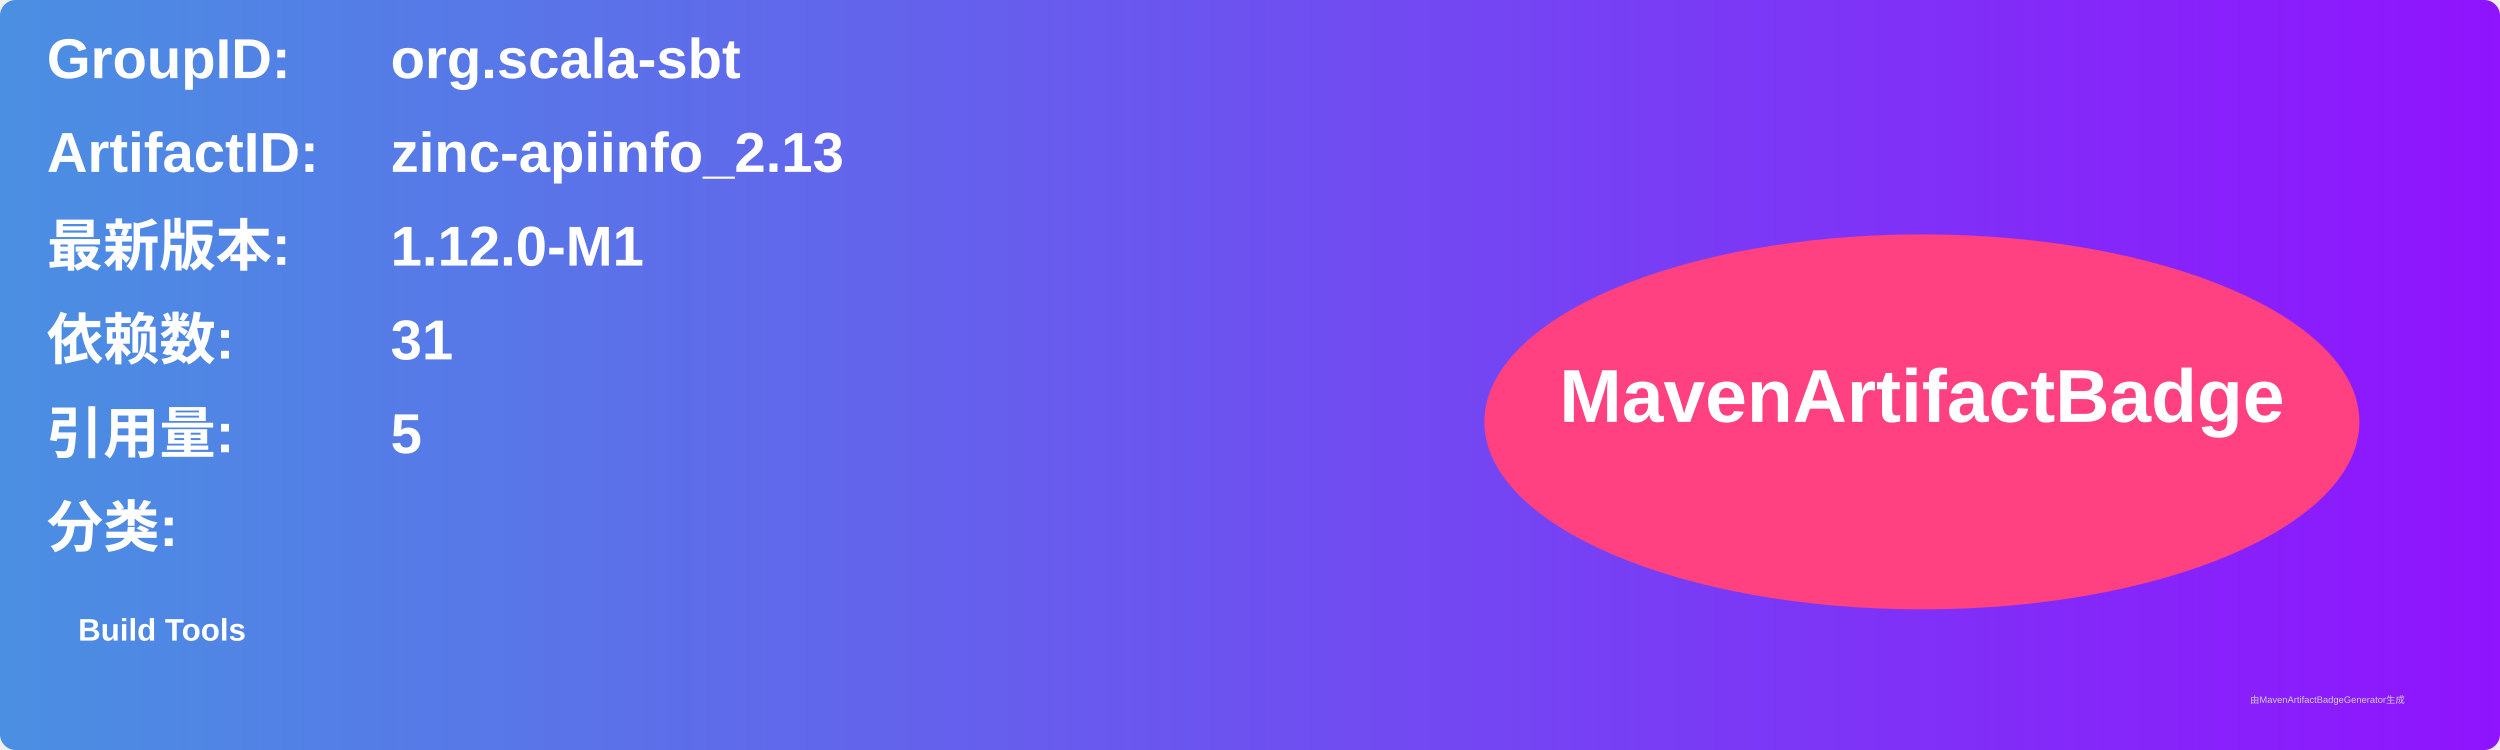
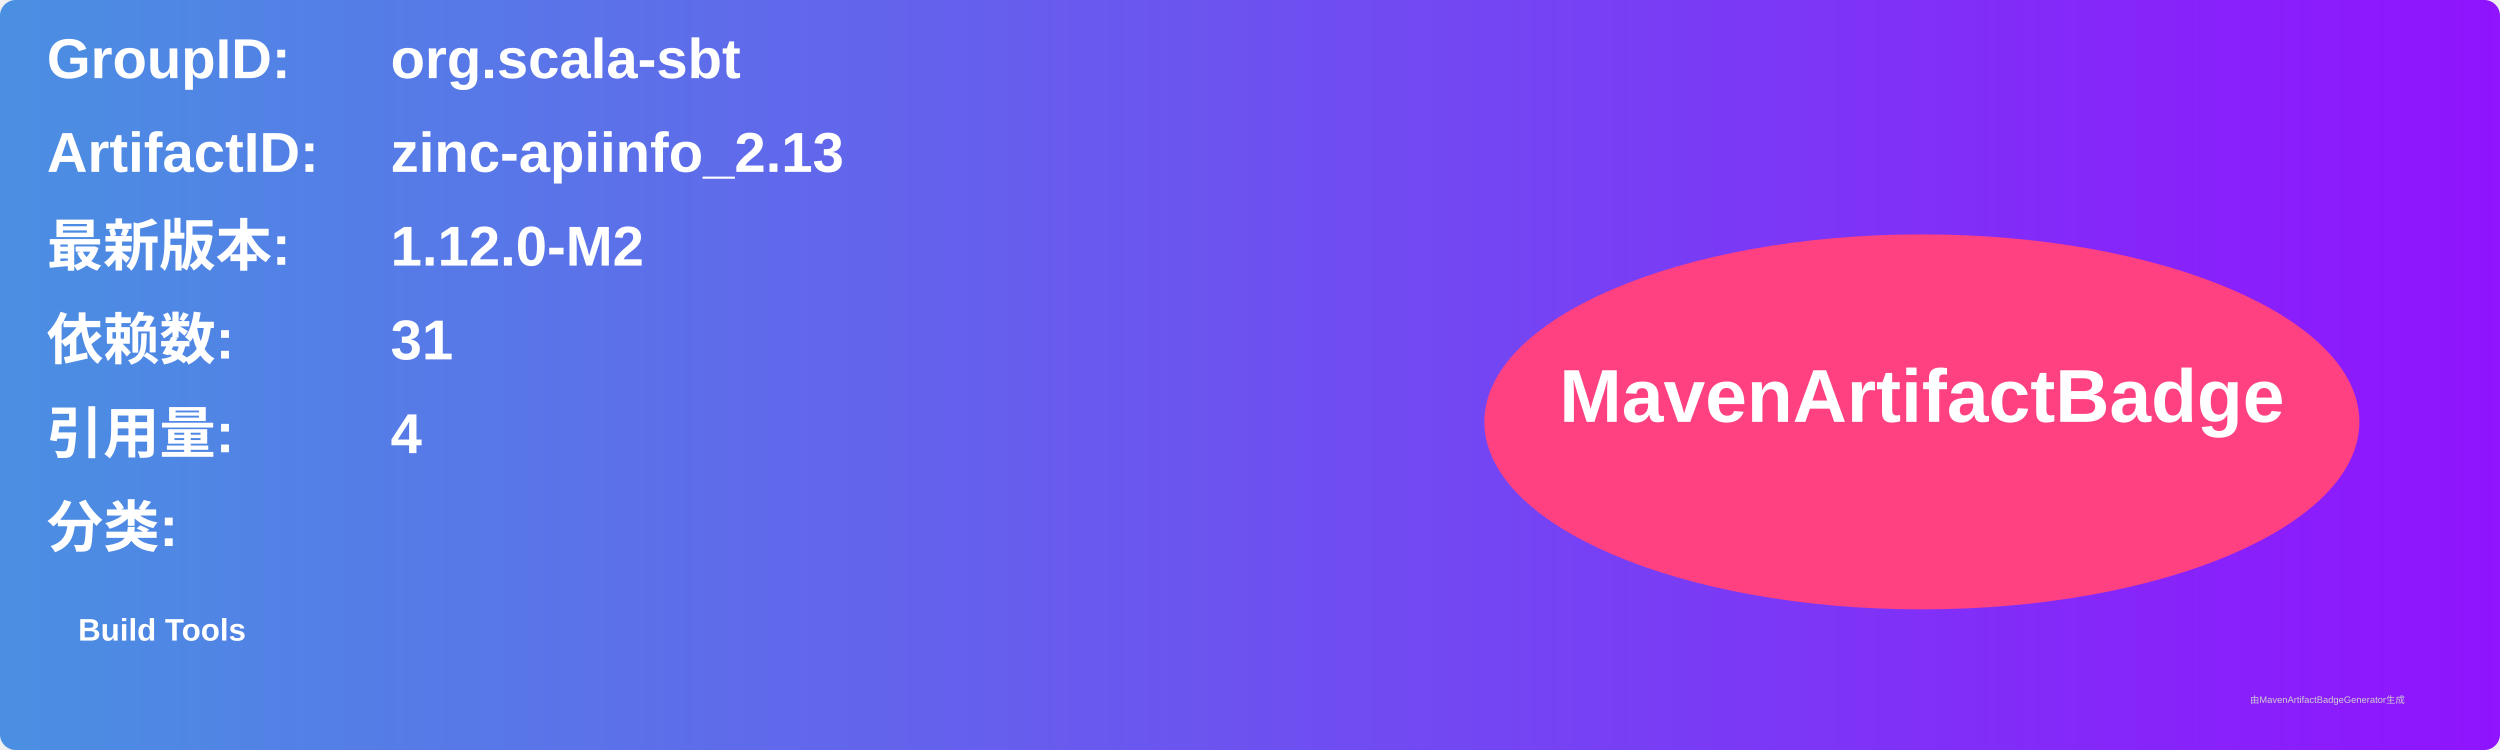
<svg xmlns="http://www.w3.org/2000/svg" width="800" height="240" viewBox="0 0 800 240">
  <linearGradient id="grad" x1="0%" y1="0%" x2="100%" y2="0%">
    <stop offset="0%" stop-color="#4a90e2" />
    <stop offset="100%" stop-color="#9013fe" />
  </linearGradient>
  <rect width="100%" height="100%" rx="5" ry="5" fill="url(#grad)" />
  <g transform="translate(15, 15)">
    <text x="0" y="10" font-family="Arial" font-size="18" fill="white" font-weight="bold" width="260">GroupID:</text>
    <text x="110" y="10" font-family="Arial" font-size="18" fill="white" font-weight="bold" width="460">org.scala-sbt</text>
    <text x="0" y="40" font-family="Arial" font-size="18" fill="white" font-weight="bold" width="260">ArtifactID:</text>
    <text x="110" y="40" font-family="Arial" font-size="18" fill="white" font-weight="bold" width="460">zinc-apiinfo_2.13</text>
    <text x="0" y="70" font-family="Arial" font-size="18" fill="white" font-weight="bold">最新版本:</text>
    <text x="110" y="70" font-family="Arial" font-size="18" fill="white" font-weight="bold">
-       <tspan font-weight="bold">1.12.0-M1</tspan>
+       <tspan font-weight="bold">1.12.0-M2</tspan>
    </text>
    <text x="0" y="100" font-family="Arial" font-size="18" fill="white" font-weight="bold">依赖数: </text>
    <text x="110" y="100" font-family="Arial" font-size="18" fill="white">
      <tspan font-weight="bold">31</tspan>
    </text>
    <text x="0" y="130" font-family="Arial" font-size="18" fill="white" font-weight="bold">引用量: </text>
    <text x="110" y="130" font-family="Arial" font-size="18" fill="white">
-       <tspan font-weight="bold">5</tspan>
+       <tspan font-weight="bold">4</tspan>
    </text>
    <text x="0" y="160" font-family="Arial" font-size="18" fill="white" font-weight="bold">分类:</text>
    <text x="10" y="190" font-family="Arial" font-size="10" fill="white">
      <tspan font-weight="bold">Build Tools</tspan>
    </text>
    <ellipse cx="600" cy="120" rx="140" ry="60" fill="#ff4081" />
    <text x="600" y="120" text-anchor="middle" font-family="Arial" font-size="24" fill="white" font-weight="bold">MavenArtifactBadge</text>
  </g>
  <text x="720" y="225" font-family="Arial" font-size="3" fill="#d0d0d0">由MavenArtifactBadgeGenerator生成</text>
</svg>
